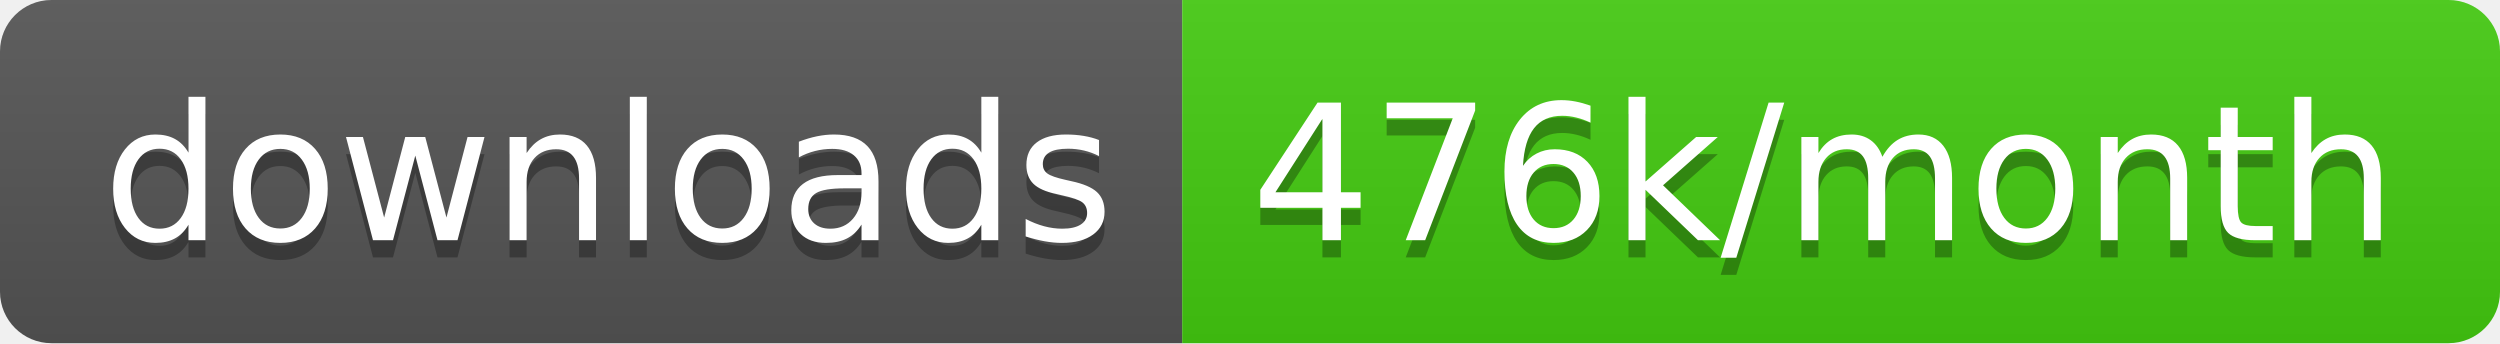
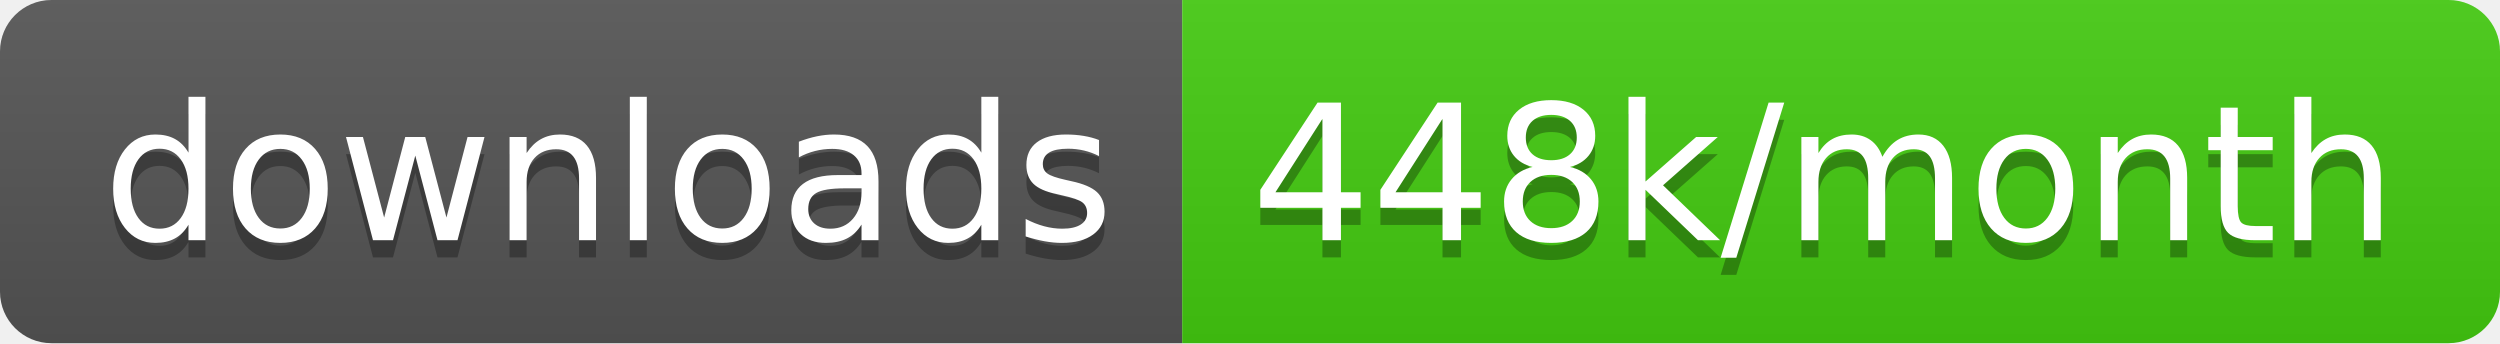
<svg xmlns="http://www.w3.org/2000/svg" width="145.7" height="20">
  <linearGradient id="smooth" x2="0" y2="100%">
    <stop offset="0" stop-color="#bbb" stop-opacity=".1" />
    <stop offset="1" stop-opacity=".1" />
  </linearGradient>
  <clipPath id="round">
    <rect width="145.7" height="20" rx="3" fill="#fff" />
  </clipPath>
  <g clip-path="url(#round)">
    <rect width="68.9" height="20" fill="#555" />
    <rect x="68.9" width="76.8" height="20" fill="#4c1" />
    <rect width="145.7" height="20" fill="url(#smooth)" />
  </g>
  <g fill="#fff" text-anchor="middle" font-family="DejaVu Sans,Verdana,Geneva,sans-serif" font-size="110">
    <text x="354.5" y="150" fill="#010101" fill-opacity=".3" transform="scale(0.1)" textLength="589.0" lengthAdjust="spacing">downloads</text>
    <text x="354.5" y="140" transform="scale(0.1)" textLength="589.0" lengthAdjust="spacing">downloads</text>
-     <text x="1063.0" y="150" fill="#010101" fill-opacity=".3" transform="scale(0.1)" textLength="668.0" lengthAdjust="spacing">476k/month</text>
-     <text x="1063.0" y="140" transform="scale(0.1)" textLength="668.0" lengthAdjust="spacing">476k/month</text>
+     <text x="1063.0" y="150" fill="#010101" fill-opacity=".3" transform="scale(0.1)" textLength="668.0" lengthAdjust="spacing">448k/month</text>
+     <text x="1063.0" y="140" transform="scale(0.1)" textLength="668.0" lengthAdjust="spacing">448k/month</text>
  </g>
</svg>
